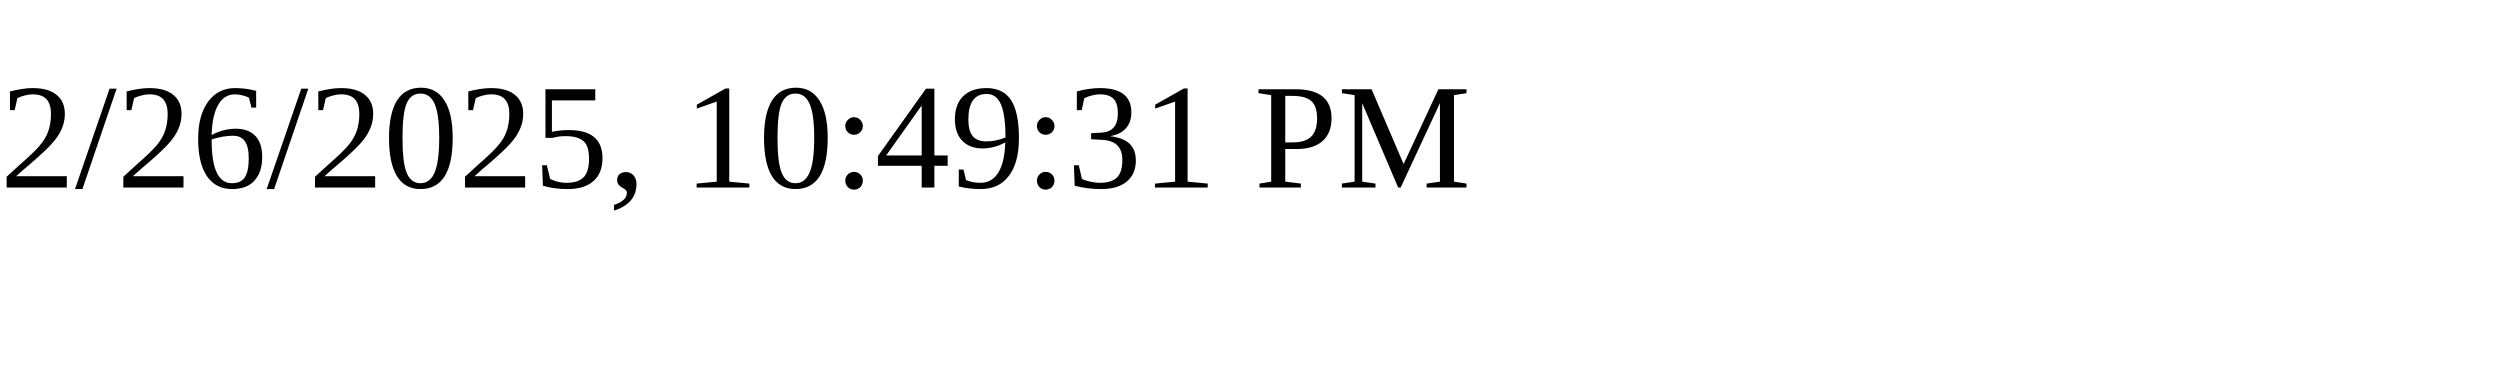
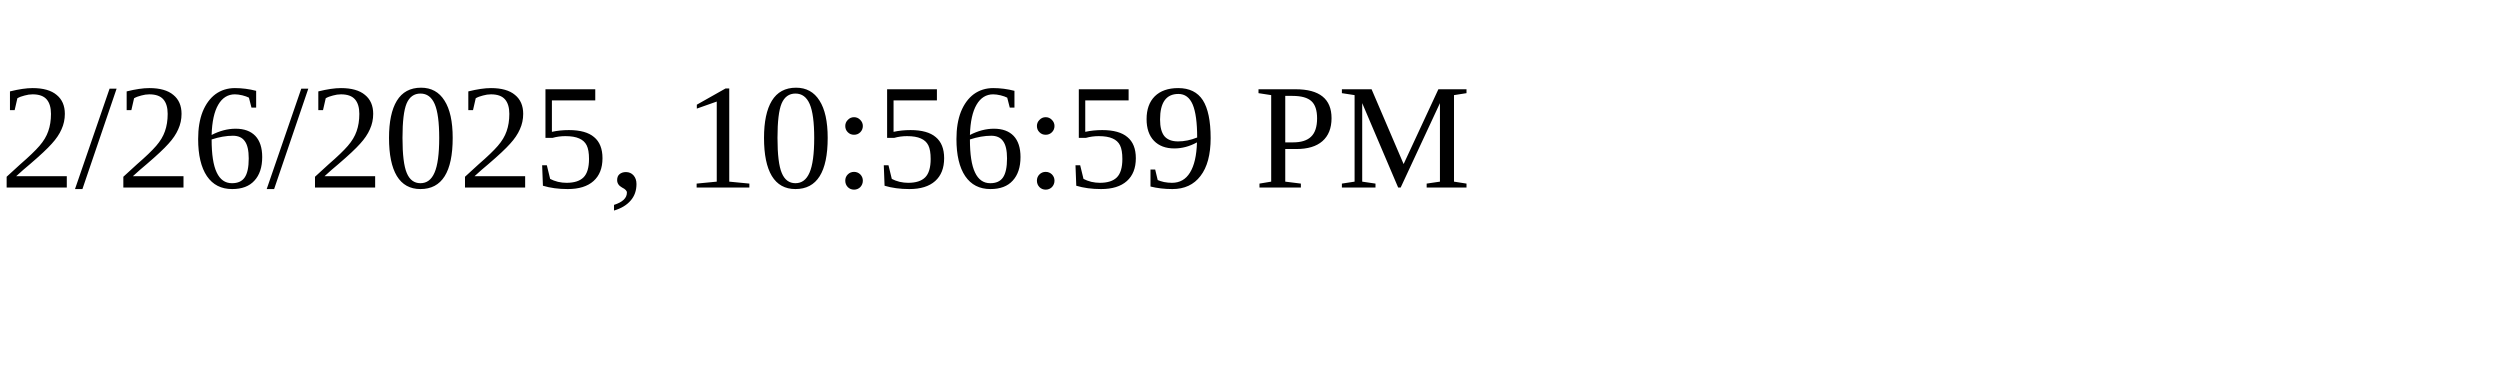
<svg xmlns="http://www.w3.org/2000/svg" height="30" width="200">
-   <text x="0" y="15">2/26/2025, 10:49:31 PM</text>
+   <text x="0" y="15">2/26/2025, 10:56:59 PM</text>
</svg>
